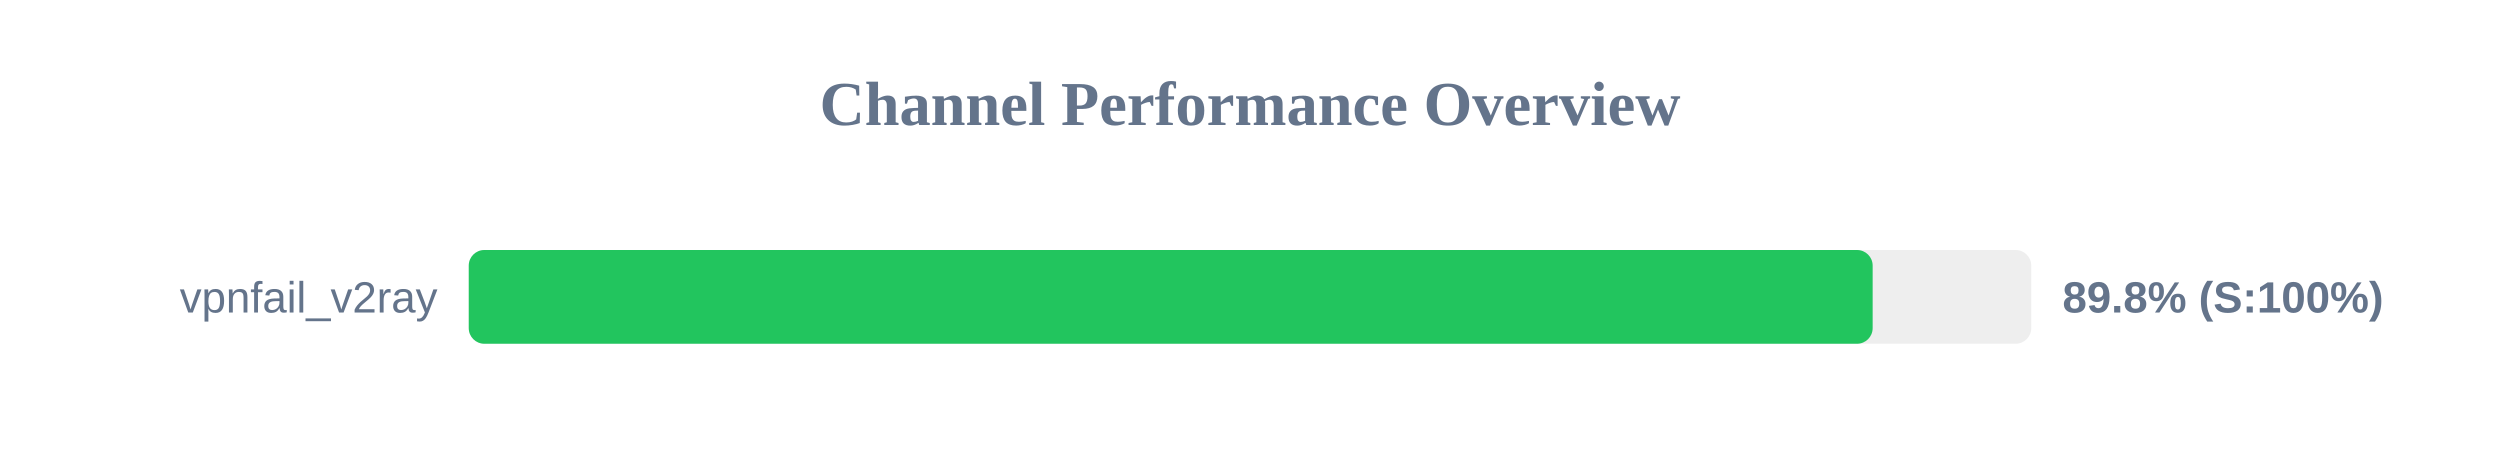
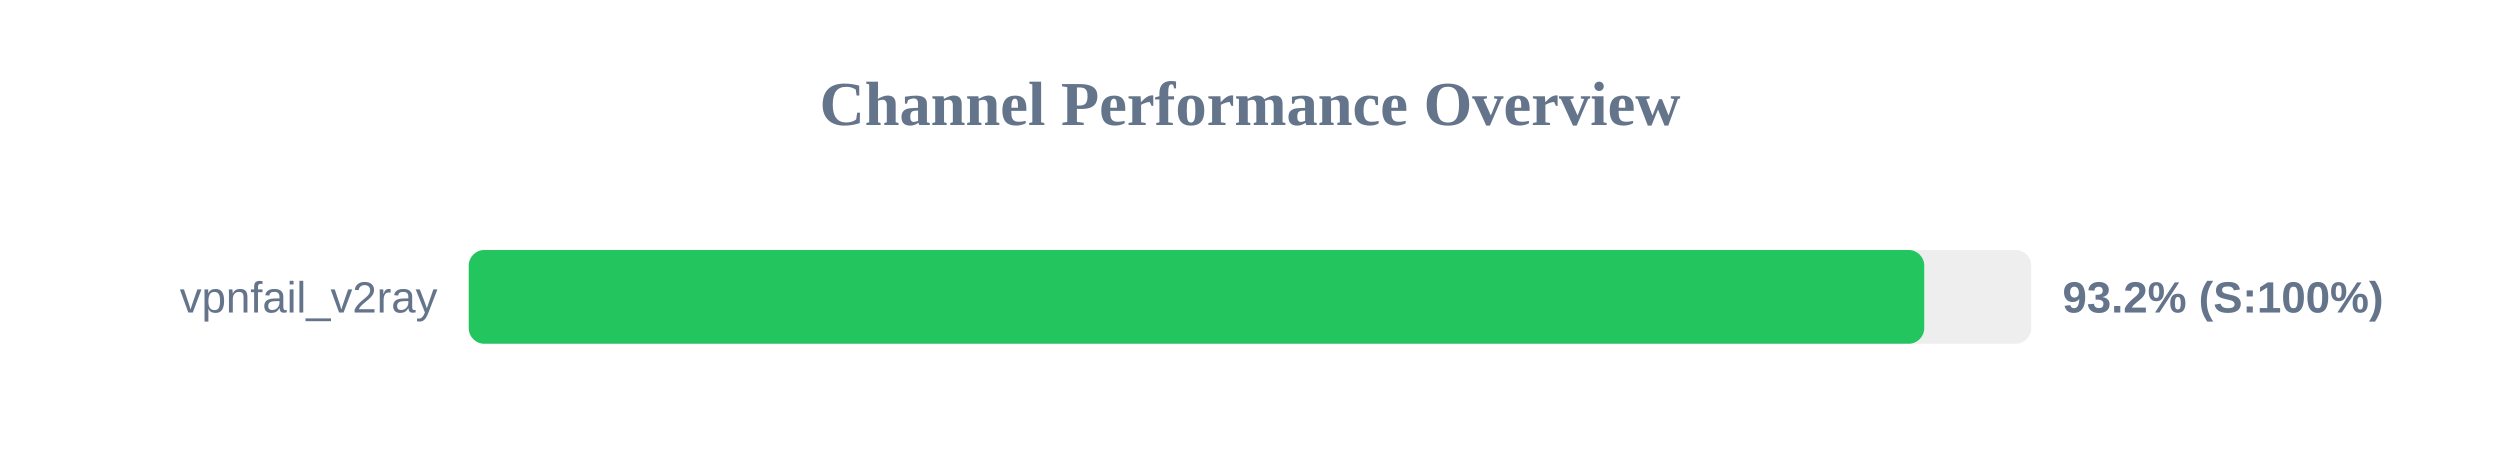
<svg xmlns="http://www.w3.org/2000/svg" width="800" height="150" version="1.1">
  <style>
        .row { font: 14px Arial; fill: #64748b; }
        .score { font: bold 14px Arial; fill: #64748b; }
    </style>
  <text x="400" y="40" text-anchor="middle" font-size="20px" font-weight="bold" fill="#64748b">Channel Performance Overview</text>
  <rect x="150" y="80" width="500" height="30" fill="#eee" rx="5" />
-   <rect x="150" y="80" width="449.25" height="30" fill="#22c55e" rx="5" />
+   <rect x="150" y="80" width="465.75" height="30" fill="#22c55e" rx="5" />
  <text x="140" y="100" text-anchor="end" class="row">vpnfail_v2ray</text>
-   <text x="660" y="100" text-anchor="start" class="score">89.8% (S:100%)</text>
+   <text x="660" y="100" text-anchor="start" class="score">93.2% (S:100%)</text>
</svg>
